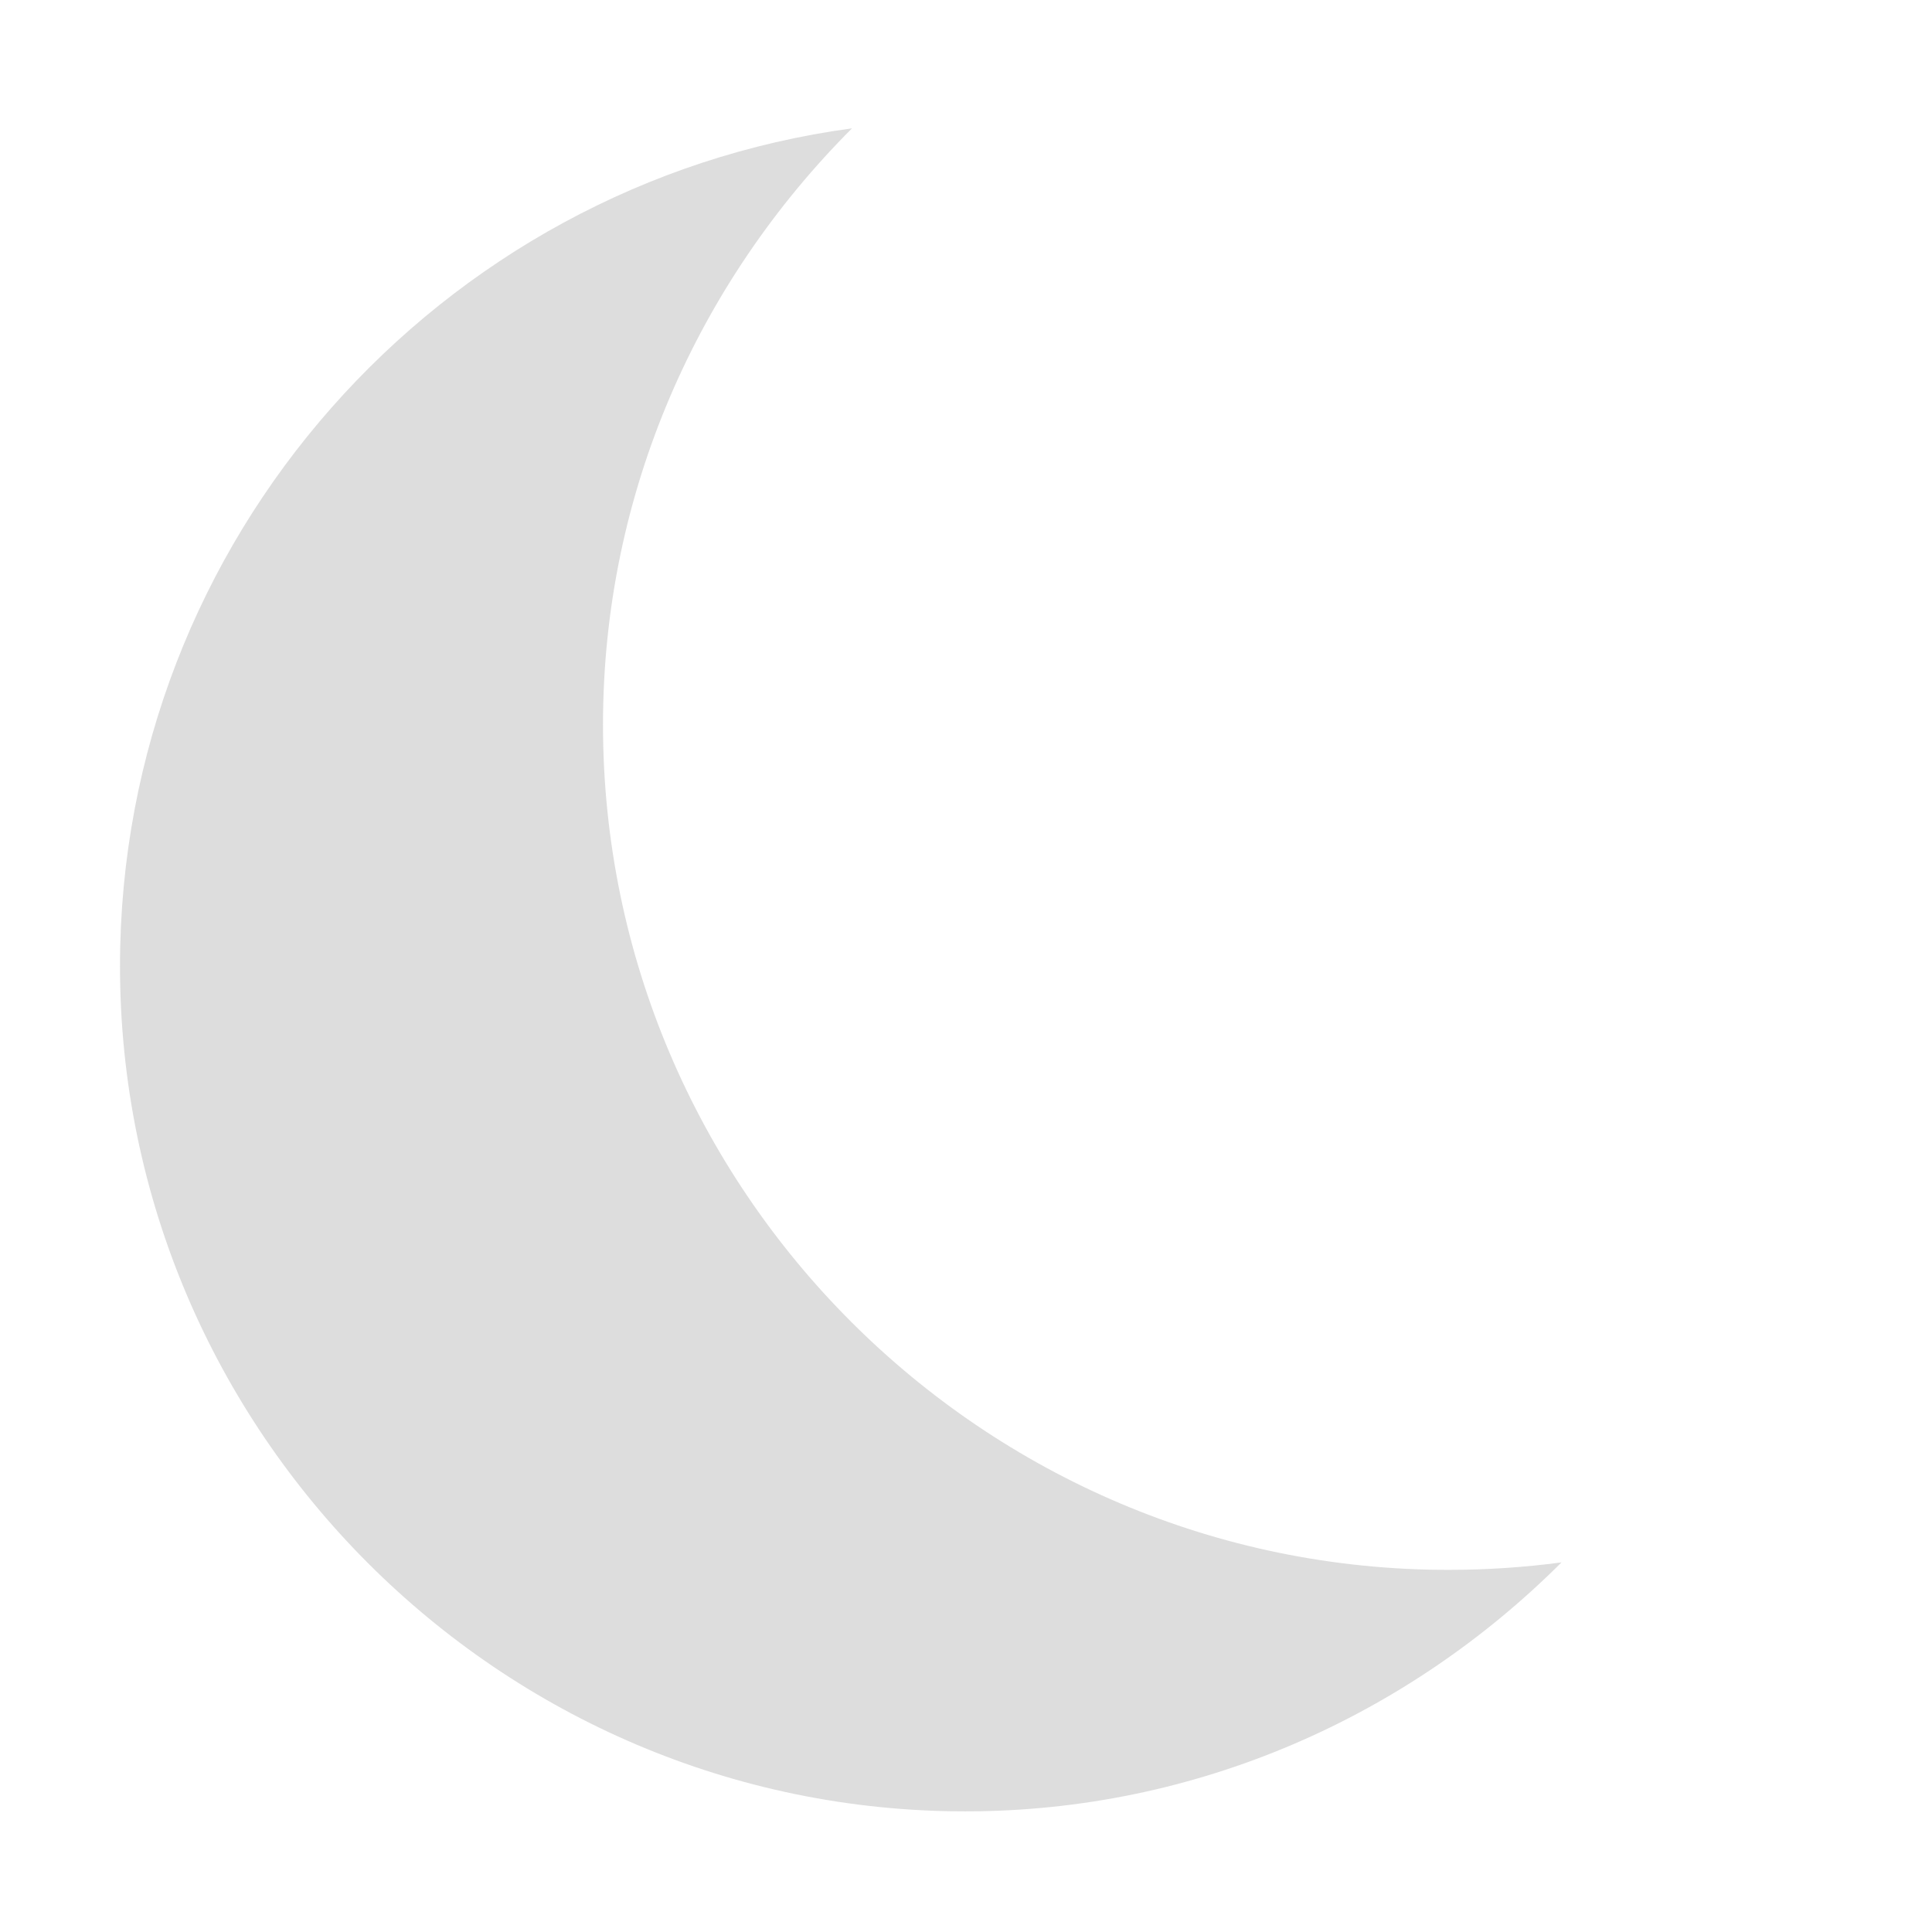
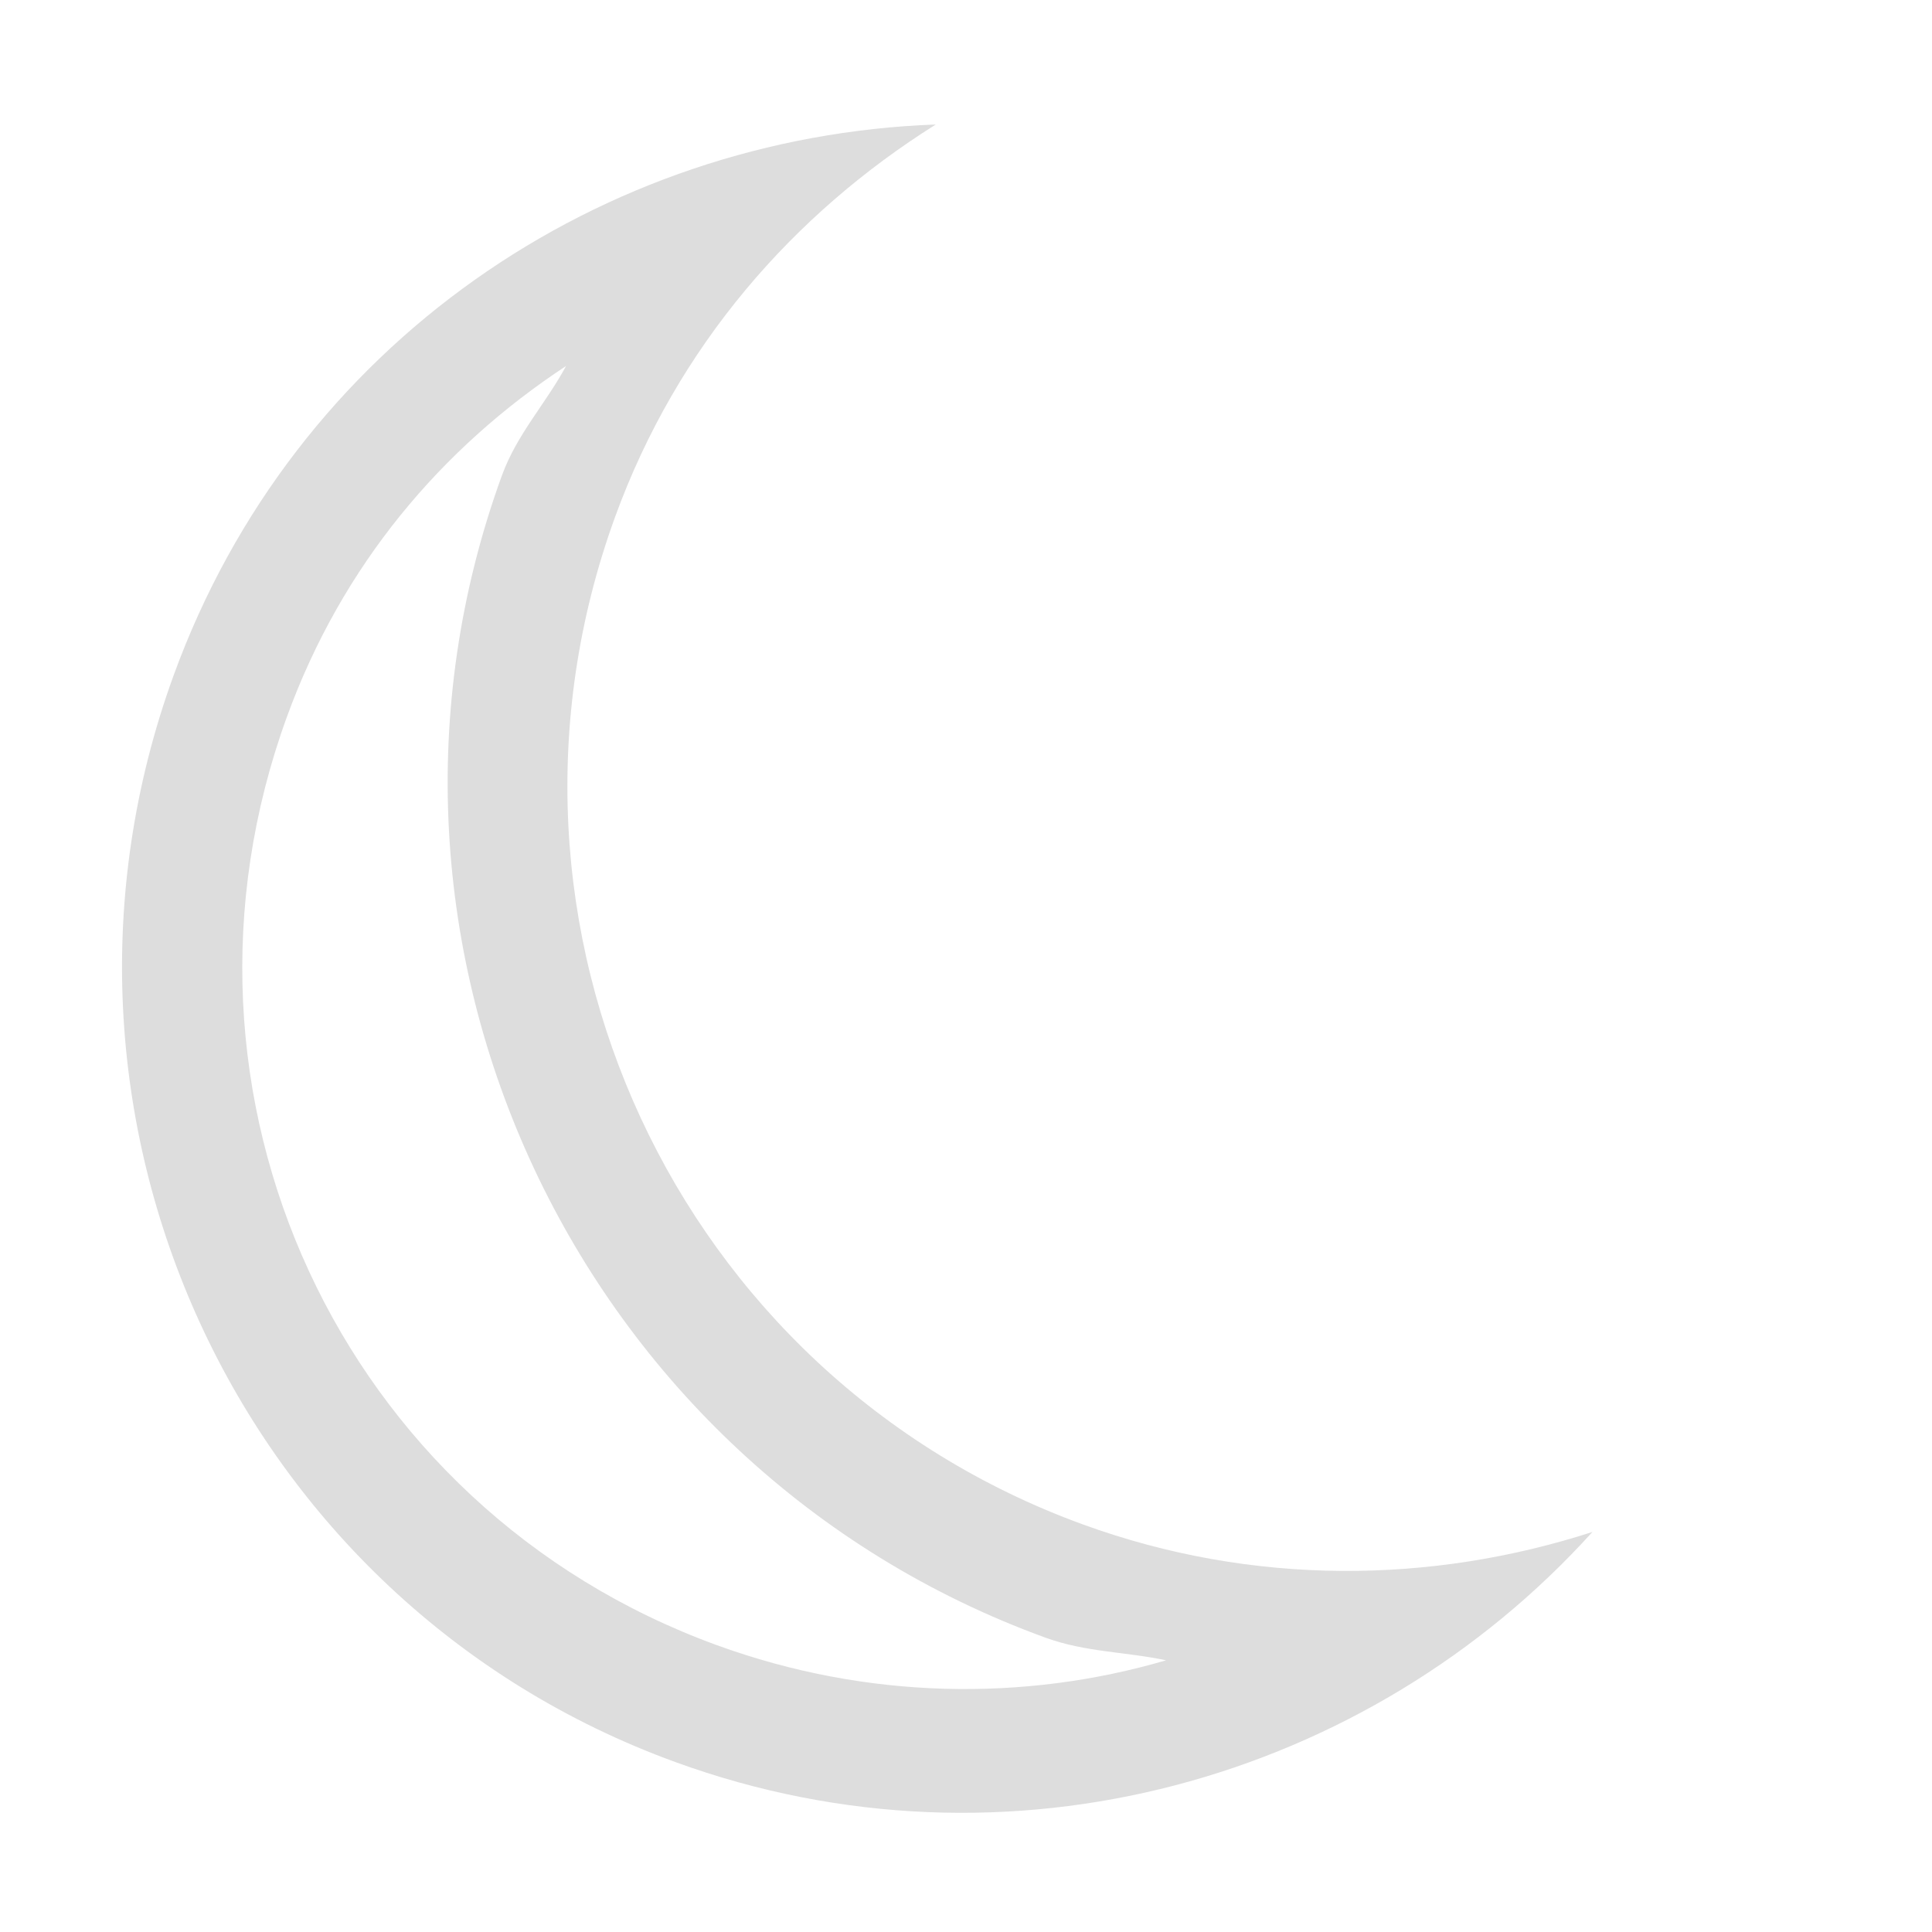
- <svg xmlns="http://www.w3.org/2000/svg" height="16" id="svg7384" version="1.1" width="16">
-   <defs id="defs7386" />
-   <g id="layer9" style="display:inline" transform="translate(-321.0002,473)">
-     <path d="m 328.056,-471.937 c -3.415,0.46 -6.062,3.4 -6.062,6.938 0,3.854 3.146,7 7,7 1.927,0 3.669,-0.794 4.938,-2.062 -0.306,0.041 -0.62,0.062 -0.938,0.062 -3.854,0 -7,-3.146 -7,-7 0,-1.927 0.794,-3.669 2.062,-4.938 z" id="path4034-2-5-7" style="text-indent:0;text-transform:none;block-progression:tb;color:#dddddd;fill:#dddddd;fill-opacity:1;stroke:none;enable-background:new" />
+ <svg xmlns="http://www.w3.org/2000/svg" xmlns:ns1="http://www.openswatchbook.org/uri/2009/osb" xmlns:xlink="http://www.w3.org/1999/xlink" height="16" id="svg7384" style="enable-background:new" version="1.1" width="16">
+   <defs id="defs7386">
+     <linearGradient id="linearGradient5606" ns1:paint="solid">
+       <stop id="stop5608" offset="0" style="stop-color:#000000;stop-opacity:1;" />
+     </linearGradient>
+     <filter color-interpolation-filters="sRGB" id="filter7554">
+       <feBlend id="feBlend7556" in2="BackgroundImage" mode="darken" />
+     </filter>
+     <linearGradient gradientTransform="matrix(0.08112299,0,0,0.07855526,540.8143,254.8467)" gradientUnits="userSpaceOnUse" xlink:href="#linearGradient3785" id="linearGradient3189" x1="365.512" x2="365.978" y1="408.397" y2="520.171" />
+     <linearGradient id="linearGradient3785">
+       <stop id="stop3787" offset="0" style="stop-color:#384880;stop-opacity:1;" />
+       <stop id="stop3789" offset="1" style="stop-color:#000000;stop-opacity:1;" />
+     </linearGradient>
+   </defs>
+   <g id="layer9" style="display:inline" transform="translate(-381.0001,274)">
+     <path d="m 154,201 a 7,7 0 1 1 -14,0 7,7 0 1 1 14,0 z" id="path7478" style="opacity:0;color:#bebebe;fill:#8c5f5f;fill-opacity:1;fill-rule:nonzero;stroke:none;stroke-width:1;marker:none;visibility:visible;display:inline;overflow:visible;enable-background:accumulate" transform="matrix(0.9396926,0.3420201,-0.3420201,0.9396926,319.6133,-505.1533)" />
+     <path d="m 388.75,-272.969 c -2.763,0.101 -5.309,1.805 -6.312,4.562 -1.322,3.633 0.523,7.678 4.156,9 2.758,1.004 5.74,0.145 7.594,-1.906 -1.328,0.429 -2.806,0.452 -4.219,-0.062 -3.373,-1.228 -5.103,-4.97 -3.875,-8.344 0.514,-1.413 1.474,-2.508 2.656,-3.25 z m -3.062,2 c -0.168,0.312 -0.406,0.563 -0.531,0.906 -1.413,3.881 0.619,8.212 4.5,9.625 0.335,0.122 0.662,0.116 1,0.188 -1.172,0.343 -2.476,0.327 -3.719,-0.125 -3.125,-1.137 -4.7,-4.563 -3.562,-7.688 0.457,-1.257 1.281,-2.228 2.312,-2.906 z" id="path7501" style="color:#bebebe;fill:#dddddd;fill-opacity:1;fill-rule:nonzero;stroke:none;stroke-width:1;marker:none;visibility:visible;display:inline;overflow:visible;enable-background:accumulate" />
  </g>
-   <g id="layer10" style="display:inline" transform="translate(-321.0002,473)" />
-   <g id="layer11" style="display:inline" transform="translate(-321.0002,473)" />
-   <g id="layer1" transform="translate(-80,-144)" />
-   <g id="layer14" style="display:inline" transform="translate(-321.0002,473)" />
-   <g id="layer15" style="display:inline" transform="translate(-321.0002,473)" />
-   <g id="g71291" style="display:inline" transform="translate(-321.0002,473)" />
-   <g id="g4953" style="display:inline" transform="translate(-321.0002,473)" />
-   <g id="layer12" style="display:inline" transform="translate(-321.0002,473)" />
+   <g id="layer10" style="display:inline;filter:url(#filter7554)" transform="translate(-381.0001,274)" />
+   <g id="layer1" style="display:inline" transform="translate(-139.9999,-343)" />
+   <g id="layer14" style="display:inline" transform="translate(-381.0001,274)" />
+   <g id="layer15" style="display:inline" transform="translate(-381.0001,274)" />
+   <g id="g71291" style="display:inline" transform="translate(-381.0001,274)" />
+   <g id="layer12" style="display:inline" transform="translate(-381.0001,274)" />
</svg>
